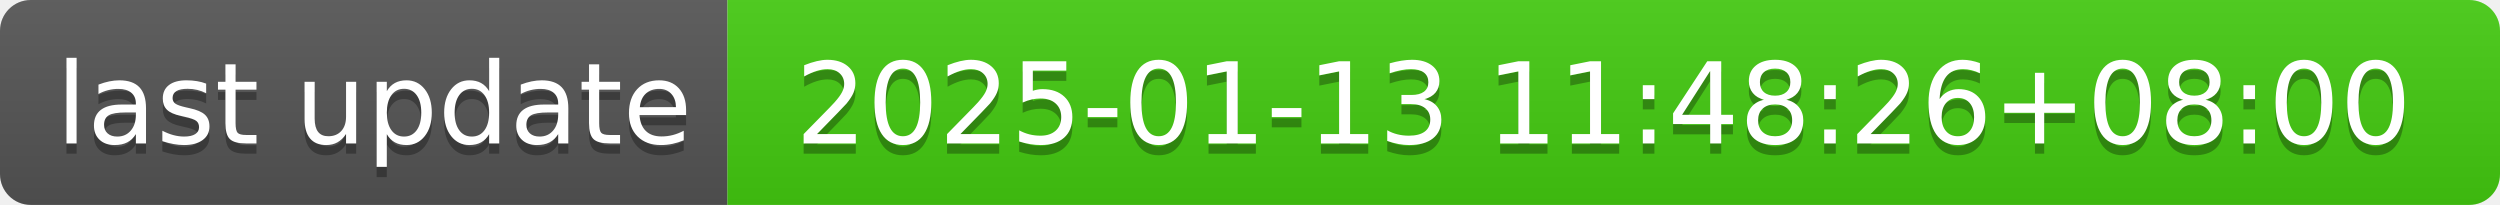
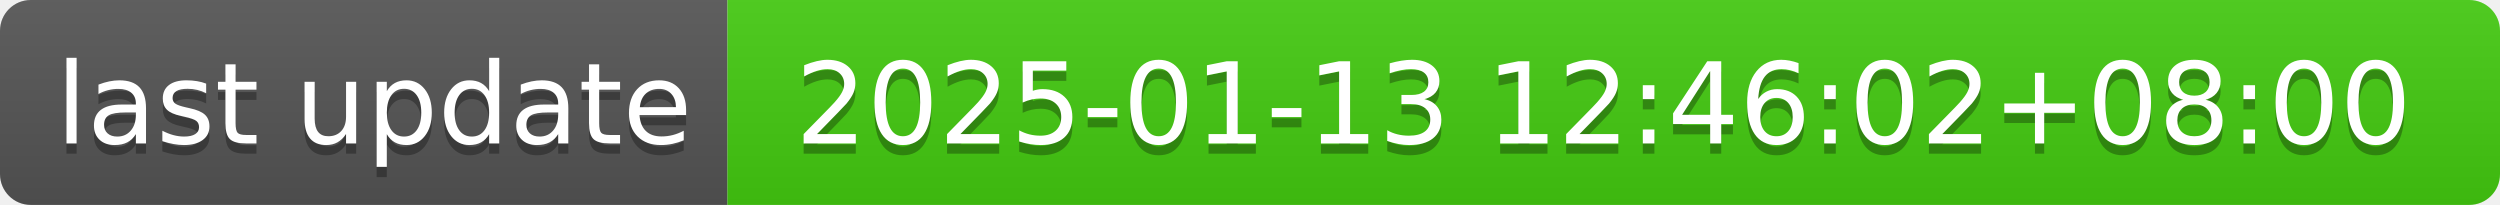
- <svg xmlns="http://www.w3.org/2000/svg" width="244" height="20" role="img" aria-label="last update: 2025-01-13 11:48:26+08:00">
+ <svg xmlns="http://www.w3.org/2000/svg" width="244" height="20" role="img" aria-label="last update: 2025-01-13 12:46:02+08:00">
  <linearGradient id="s" x2="0" y2="100%">
    <stop offset="0" stop-color="#bbb" stop-opacity=".1" />
    <stop offset="1" stop-opacity=".1" />
  </linearGradient>
  <clipPath id="r">
    <rect width="244" height="20" rx="3" fill="#fff" />
  </clipPath>
  <g clip-path="url(#r)">
    <rect width="71" height="20" fill="#555" />
    <rect x="71" width="173" height="20" fill="#4c1" />
    <rect width="244" height="20" fill="url(#s)" />
  </g>
  <g fill="#fff" text-anchor="middle" font-family="Verdana,Geneva,DejaVu Sans,sans-serif" text-rendering="geometricPrecision" font-size="110">
    <text aria-hidden="true" x="365" y="150" fill="#010101" fill-opacity=".3" transform="scale(.1)" textLength="610">last update</text>
    <text x="365" y="140" transform="scale(.1)" fill="#fff" textLength="610">last update</text>
-     <text aria-hidden="true" x="1565" y="150" fill="#010101" fill-opacity=".3" transform="scale(.1)" textLength="1630">2025-01-13 11:48:26+08:00</text>
-     <text x="1565" y="140" transform="scale(.1)" fill="#fff" textLength="1630">2025-01-13 11:48:26+08:00</text>
+     <text aria-hidden="true" x="1565" y="150" fill="#010101" fill-opacity=".3" transform="scale(.1)" textLength="1630">2025-01-13 12:46:02+08:00</text>
+     <text x="1565" y="140" transform="scale(.1)" fill="#fff" textLength="1630">2025-01-13 12:46:02+08:00</text>
  </g>
</svg>
